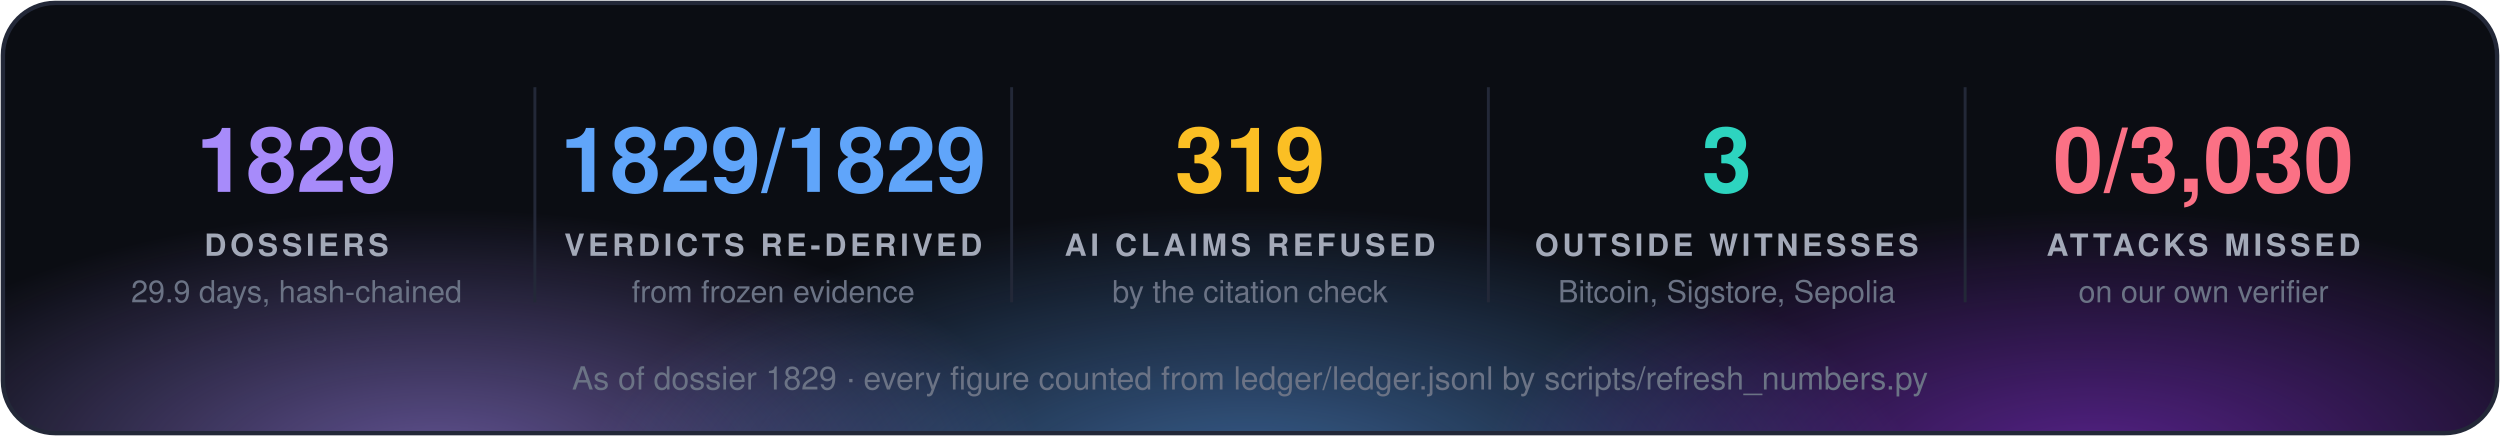
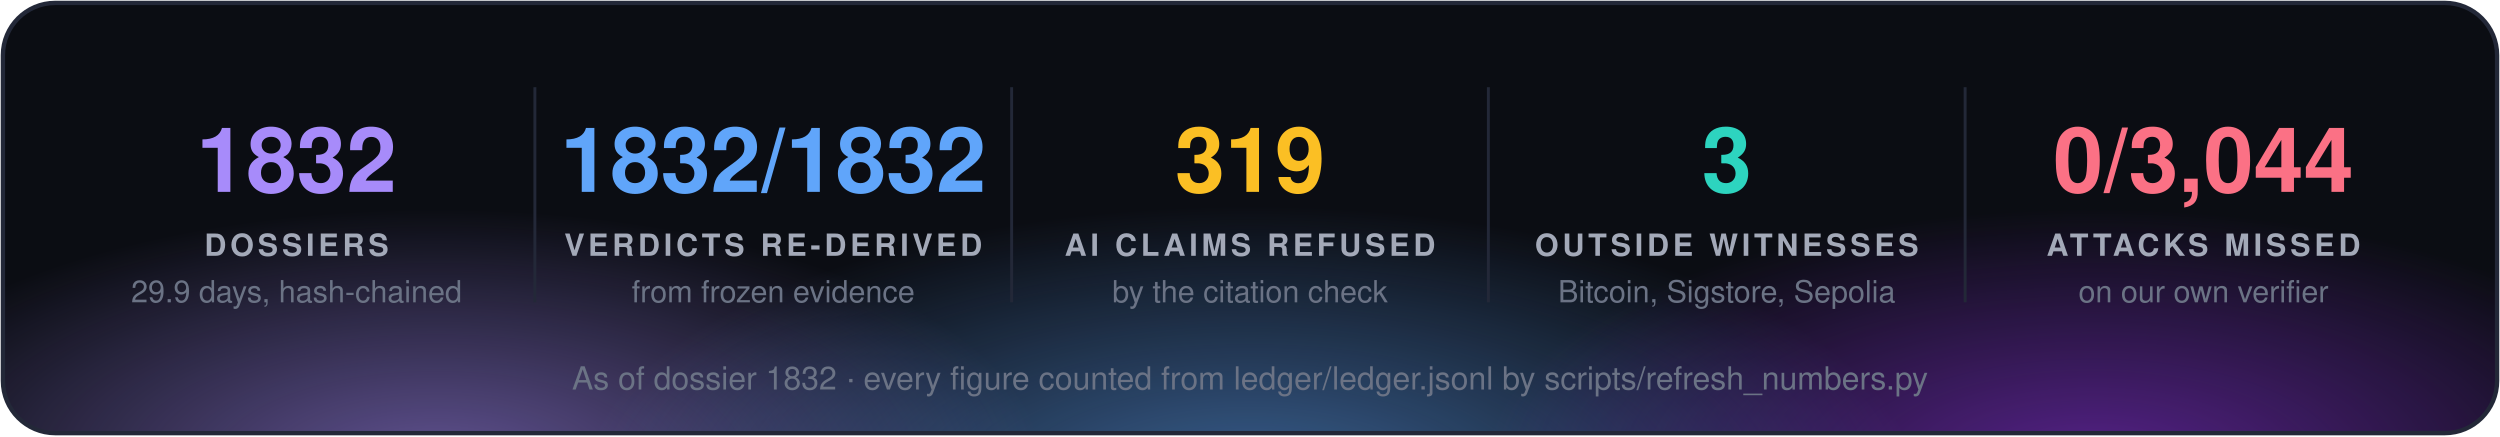
<svg xmlns="http://www.w3.org/2000/svg" width="860" height="150" viewBox="0 0 860 150" font-family="'Segoe UI', 'Helvetica Neue', Helvetica, Arial, sans-serif">
  <defs>
    <radialGradient id="g0" cx="50%" cy="50%" r="50%">
      <stop offset="0" stop-color="#a78bfa" stop-opacity="0.55" />
      <stop offset="1" stop-color="#a78bfa" stop-opacity="0" />
    </radialGradient>
    <radialGradient id="g1" cx="50%" cy="50%" r="50%">
      <stop offset="0" stop-color="#60a5fa" stop-opacity="0.55" />
      <stop offset="1" stop-color="#60a5fa" stop-opacity="0" />
    </radialGradient>
    <radialGradient id="g2" cx="50%" cy="50%" r="50%">
      <stop offset="0" stop-color="#9333ea" stop-opacity="0.55" />
      <stop offset="1" stop-color="#9333ea" stop-opacity="0" />
    </radialGradient>
    <clipPath id="panel">
      <rect x="1" y="1" width="858" height="148" rx="18" />
    </clipPath>
  </defs>
  <rect x="1" y="1" width="858" height="148" rx="18" fill="#0b0d13" />
  <g clip-path="url(#panel)">
    <ellipse cx="150" cy="160" rx="210" ry="88" fill="url(#g0)" />
    <ellipse cx="430" cy="168" rx="230" ry="97" fill="url(#g1)" />
    <ellipse cx="720" cy="160" rx="210" ry="88" fill="url(#g2)" />
  </g>
  <rect x="1" y="1" width="858" height="148" rx="18" fill="none" stroke="#232838" stroke-width="1.5" />
-   <text x="102.0" y="66" fill="#a78bfa" font-size="31" font-weight="700" text-anchor="middle">1829</text>
+   <text x="102.0" y="66" fill="#a78bfa" font-size="31" font-weight="700" text-anchor="middle">1832</text>
  <text x="102.0" y="88" fill="#a3a9b8" font-size="10.5" font-weight="700" letter-spacing="1.3" text-anchor="middle">DOSSIERS</text>
  <text x="102.0" y="104" fill="#6b7385" font-size="10.5" text-anchor="middle">29.9 days, hash-chained</text>
  <line x1="184.0" y1="30" x2="184.0" y2="104" stroke="#232838" />
-   <text x="266.0" y="66" fill="#60a5fa" font-size="31" font-weight="700" text-anchor="middle">1829/1829</text>
+   <text x="266.0" y="66" fill="#60a5fa" font-size="31" font-weight="700" text-anchor="middle">1832/1832</text>
  <text x="266.0" y="88" fill="#a3a9b8" font-size="10.5" font-weight="700" letter-spacing="1.3" text-anchor="middle">VERDICTS RE-DERIVED</text>
  <text x="266.0" y="104" fill="#6b7385" font-size="10.5" text-anchor="middle">from frozen evidence</text>
  <line x1="348.0" y1="30" x2="348.0" y2="104" stroke="#232838" />
  <text x="430.0" y="66" fill="#fbbf24" font-size="31" font-weight="700" text-anchor="middle">319</text>
  <text x="430.0" y="88" fill="#a3a9b8" font-size="10.5" font-weight="700" letter-spacing="1.3" text-anchor="middle">AI CLAIMS REFUSED</text>
  <text x="430.0" y="104" fill="#6b7385" font-size="10.5" text-anchor="middle">by the citation check</text>
  <line x1="512.0" y1="30" x2="512.0" y2="104" stroke="#232838" />
  <text x="594.0" y="66" fill="#2dd4bf" font-size="31" font-weight="700" text-anchor="middle">3</text>
  <text x="594.0" y="88" fill="#a3a9b8" font-size="10.5" font-weight="700" letter-spacing="1.3" text-anchor="middle">OUTSIDE WITNESSES</text>
  <text x="594.0" y="104" fill="#6b7385" font-size="10.5" text-anchor="middle">Bitcoin, Sigstore, Sepolia</text>
  <line x1="676.0" y1="30" x2="676.0" y2="104" stroke="#232838" />
-   <text x="758.0" y="66" fill="#fb7185" font-size="31" font-weight="700" text-anchor="middle">0/3,030</text>
+   <text x="758.0" y="66" fill="#fb7185" font-size="31" font-weight="700" text-anchor="middle">0/3,044</text>
  <text x="758.0" y="88" fill="#a3a9b8" font-size="10.5" font-weight="700" letter-spacing="1.3" text-anchor="middle">ATTACKS MISSED</text>
  <text x="758.0" y="104" fill="#6b7385" font-size="10.5" text-anchor="middle">on our own verifier</text>
-   <text x="430.0" y="134" fill="#6b7385" font-size="11" text-anchor="middle">As of dossier 1829 · every figure counted from ledger/ledger.jsonl by scripts/refresh_numbers.py</text>
+   <text x="430.0" y="134" fill="#6b7385" font-size="11" text-anchor="middle">As of dossier 1832 · every figure counted from ledger/ledger.jsonl by scripts/refresh_numbers.py</text>
</svg>
